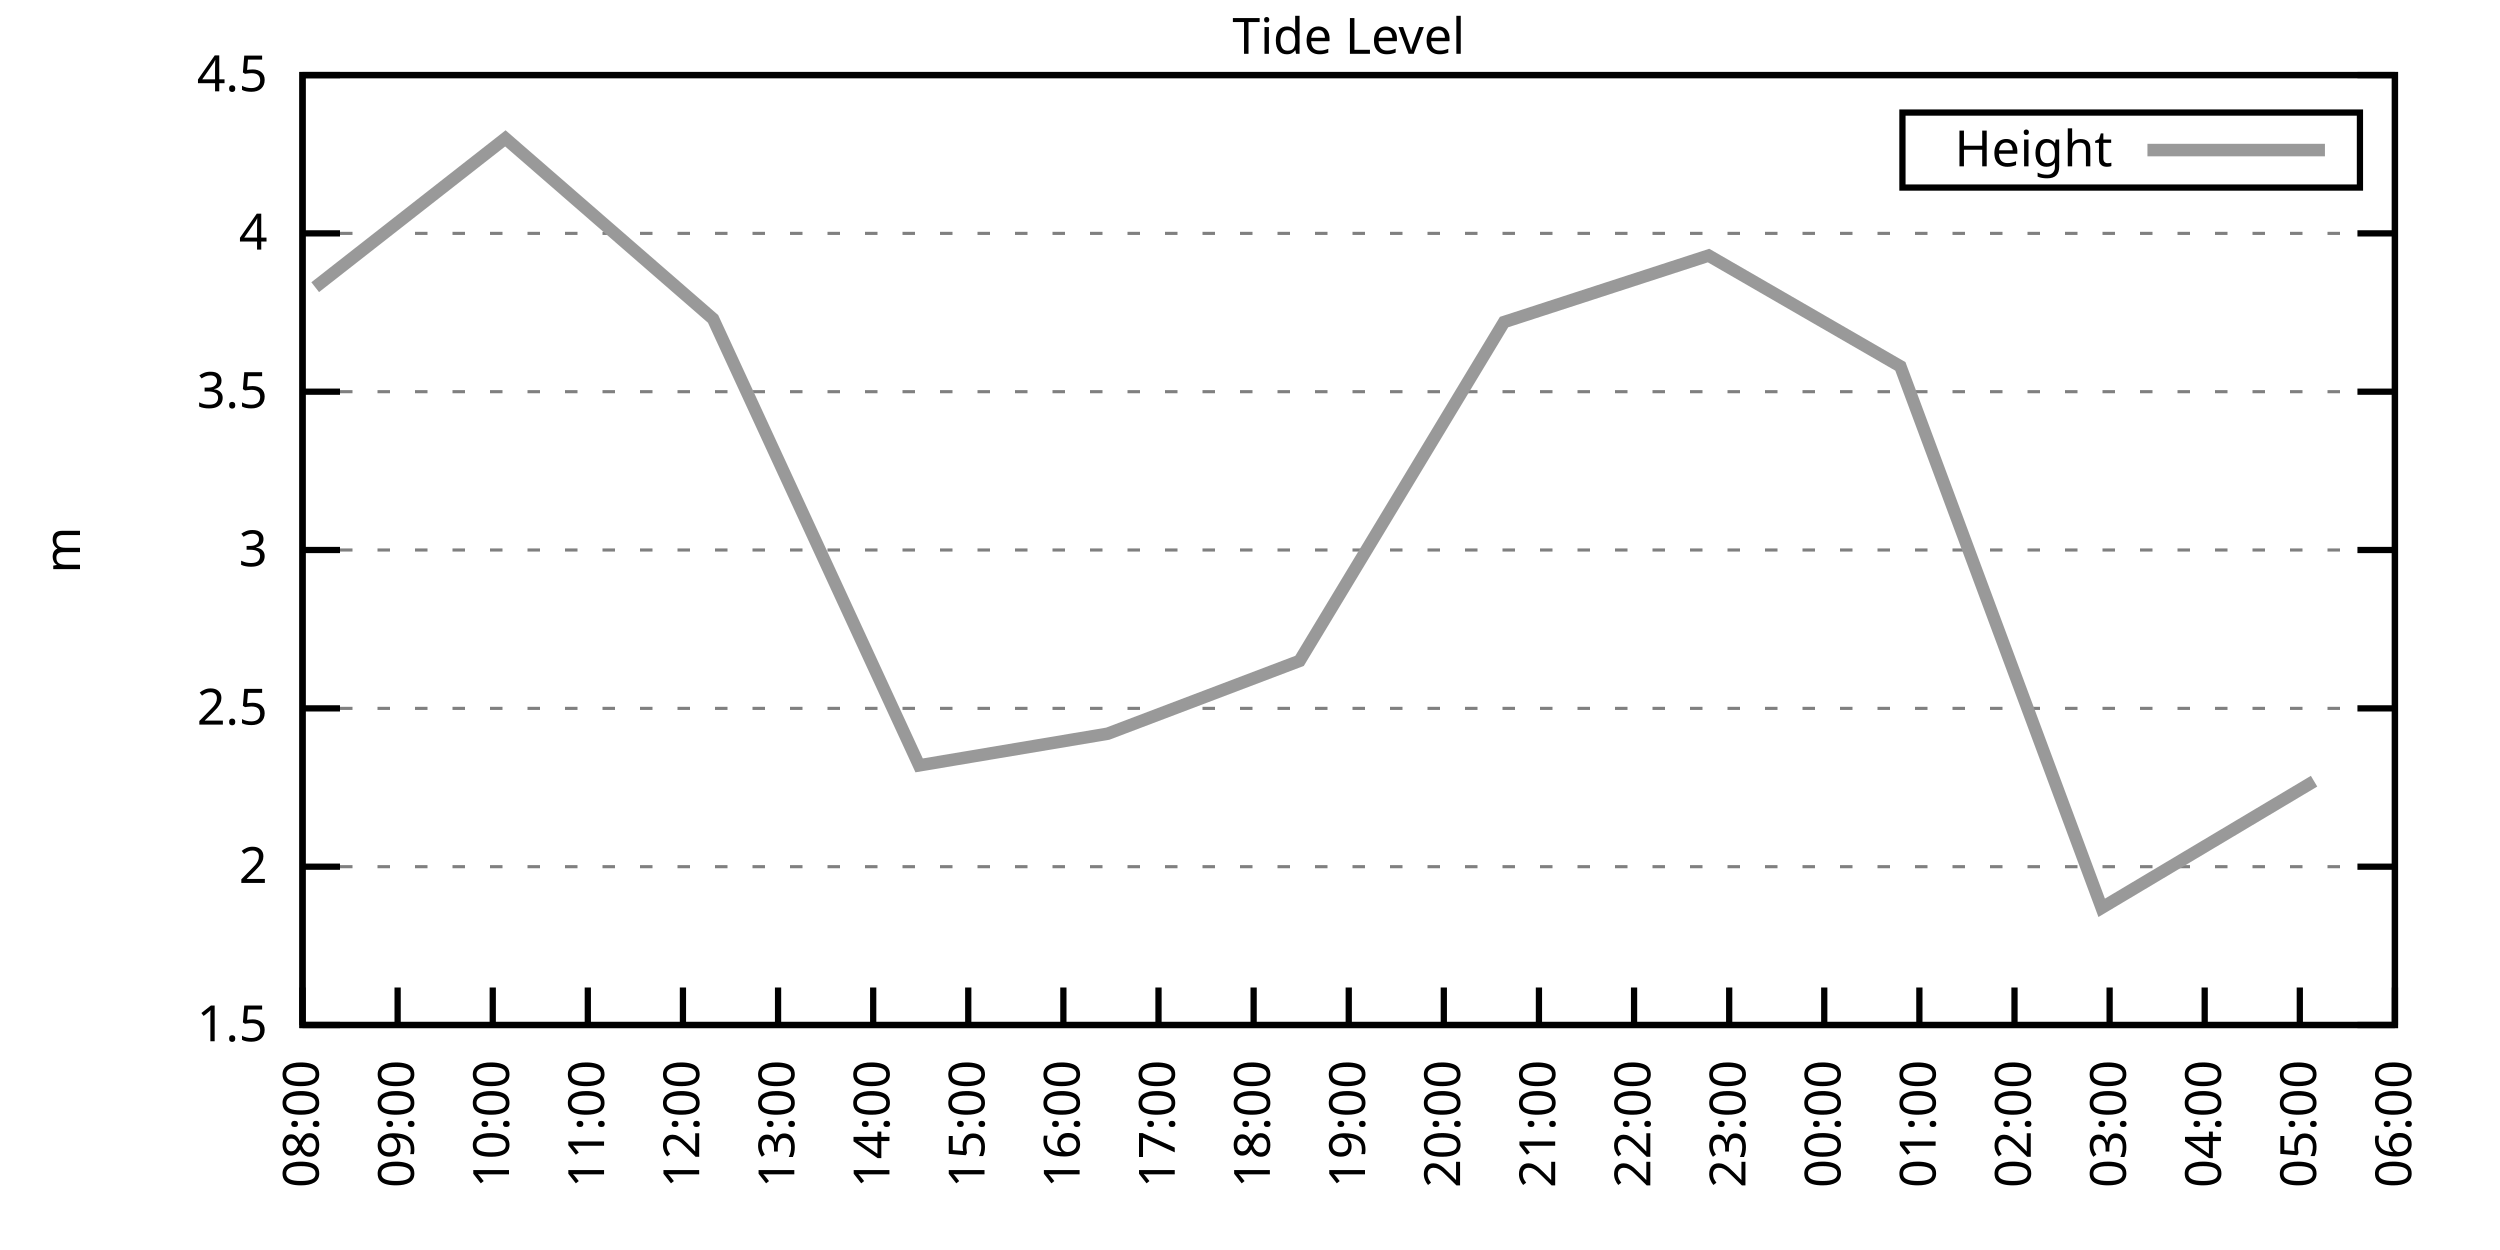
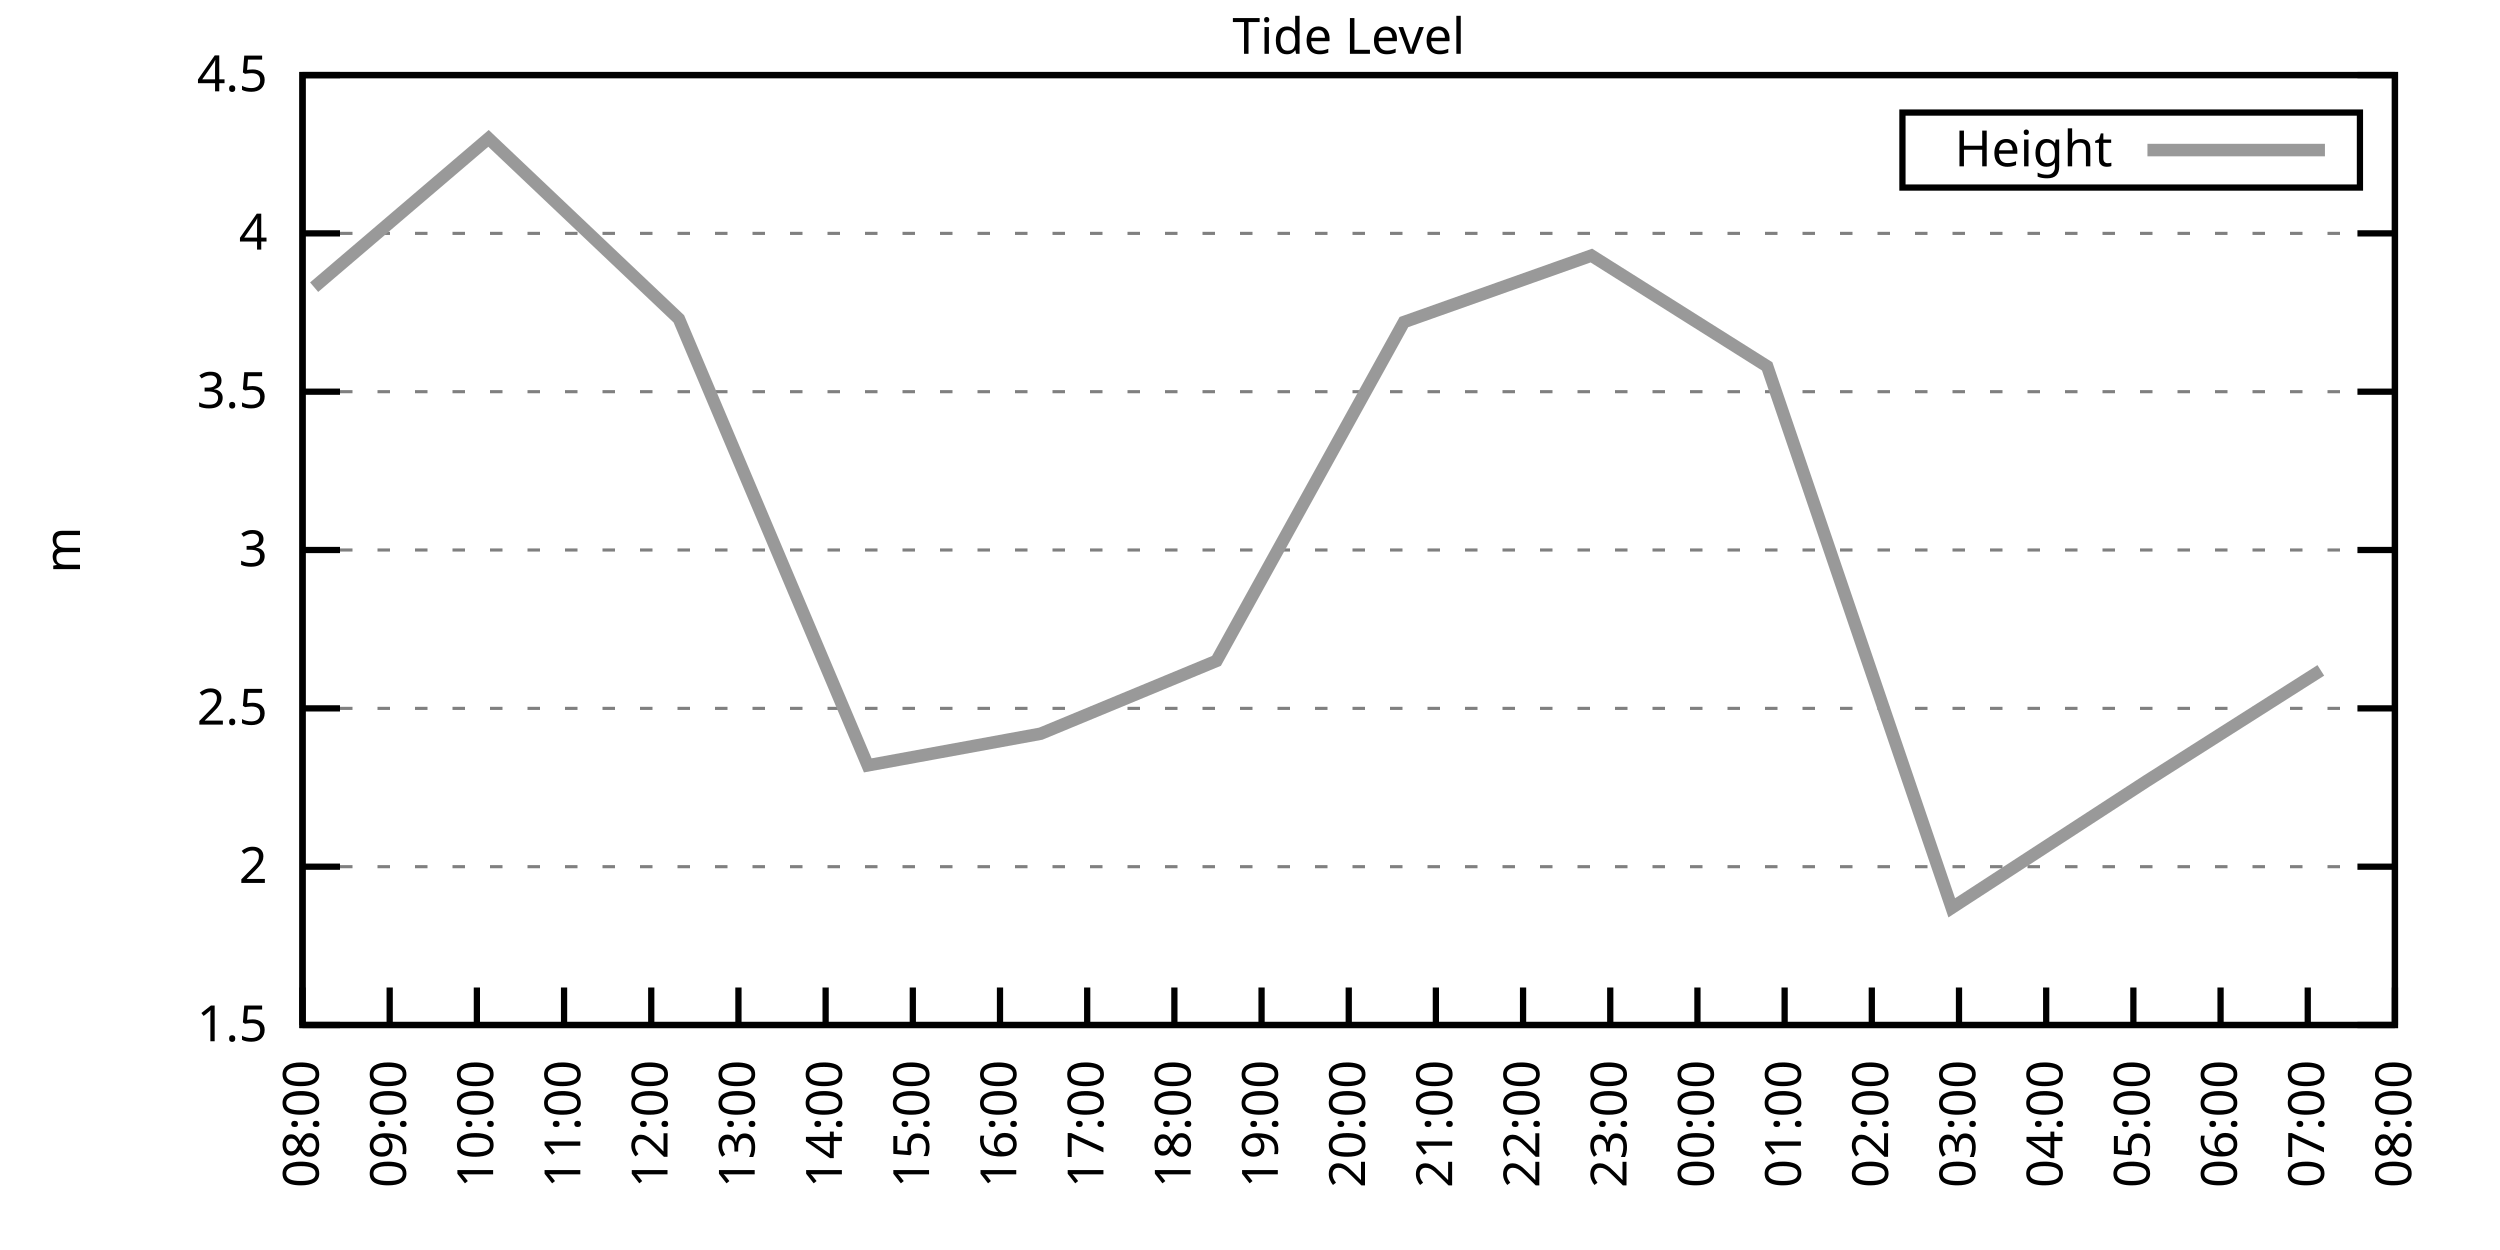
<svg xmlns="http://www.w3.org/2000/svg" xmlns:xlink="http://www.w3.org/1999/xlink" width="400" height="200" viewBox="0 0 400 200">
  <g id="gnuplot_canvas">
    <rect x="0" y="0" width="400" height="200" fill="none" />
    <defs>
      <circle id="gpDot" r="0.5" stroke-width="0.5" stroke="currentColor" />
      <path id="gpPt0" stroke-width="0.333" stroke="currentColor" d="M-1,0 h2 M0,-1 v2" />
      <path id="gpPt1" stroke-width="0.333" stroke="currentColor" d="M-1,-1 L1,1 M1,-1 L-1,1" />
      <path id="gpPt2" stroke-width="0.333" stroke="currentColor" d="M-1,0 L1,0 M0,-1 L0,1 M-1,-1 L1,1 M-1,1 L1,-1" />
      <rect id="gpPt3" stroke-width="0.333" stroke="currentColor" x="-1" y="-1" width="2" height="2" />
      <rect id="gpPt4" stroke-width="0.333" stroke="currentColor" fill="currentColor" x="-1" y="-1" width="2" height="2" />
      <circle id="gpPt5" stroke-width="0.333" stroke="currentColor" cx="0" cy="0" r="1" />
      <use xlink:href="#gpPt5" id="gpPt6" fill="currentColor" stroke="none" />
      <path id="gpPt7" stroke-width="0.333" stroke="currentColor" d="M0,-1.33 L-1.33,0.67 L1.33,0.67 z" />
      <use xlink:href="#gpPt7" id="gpPt8" fill="currentColor" stroke="none" />
      <use xlink:href="#gpPt7" id="gpPt9" stroke="currentColor" transform="rotate(180)" />
      <use xlink:href="#gpPt9" id="gpPt10" fill="currentColor" stroke="none" />
      <use xlink:href="#gpPt3" id="gpPt11" stroke="currentColor" transform="rotate(45)" />
      <use xlink:href="#gpPt11" id="gpPt12" fill="currentColor" stroke="none" />
      <path id="gpPt13" stroke-width="0.333" stroke="currentColor" d="M0,1.330 L1.265,0.411 L0.782,-1.067 L-0.782,-1.076 L-1.265,0.411 z" />
      <use xlink:href="#gpPt13" id="gpPt14" fill="currentColor" stroke="none" />
      <filter id="textbox" filterUnits="objectBoundingBox" x="0" y="0" height="1" width="1">
        <feFlood flood-color="white" flood-opacity="1" result="bgnd" />
        <feComposite in="SourceGraphic" in2="bgnd" operator="atop" />
      </filter>
      <filter id="greybox" filterUnits="objectBoundingBox" x="0" y="0" height="1" width="1">
        <feFlood flood-color="lightgrey" flood-opacity="1" result="grey" />
        <feComposite in="SourceGraphic" in2="grey" operator="atop" />
      </filter>
    </defs>
    <g fill="none" color="white" stroke="currentColor" stroke-width="1.00" stroke-linecap="butt" stroke-linejoin="miter">
</g>
    <g fill="none" color="black" stroke="currentColor" stroke-width="1.00" stroke-linecap="butt" stroke-linejoin="miter">
      <g stroke="none" shape-rendering="crispEdges">
        <polygon fill="rgb(255, 255, 255)" points="48.40,164.00 383.18,164.00 383.18,12.02 48.40,12.02 " />
      </g>
    </g>
    <g fill="none" color="black" stroke="currentColor" stroke-width="1.00" stroke-linecap="butt" stroke-linejoin="miter">
</g>
    <g fill="none" color="black" stroke="black" stroke-width="0.50" stroke-linecap="butt" stroke-linejoin="miter">
</g>
    <g fill="none" color="gray" stroke="currentColor" stroke-width="0.50" stroke-linecap="butt" stroke-linejoin="miter">
      <path stroke="gray" stroke-dasharray="2,4" class="gridline" d="M48.40,164.00 L383.19,164.00  " />
    </g>
    <g fill="none" color="gray" stroke="gray" stroke-width="1.00" stroke-linecap="butt" stroke-linejoin="miter">
</g>
    <g fill="none" color="black" stroke="currentColor" stroke-width="1.00" stroke-linecap="butt" stroke-linejoin="miter">
      <path stroke="black" d="M48.40,164.00 L54.40,164.00 M383.19,164.00 L377.19,164.00  " />
      <g transform="translate(42.80,166.60)" stroke="none" fill="black" font-family="Sans" font-size="8.00" text-anchor="end">
        <text>
          <tspan font-family="Sans"> 1.5</tspan>
        </text>
      </g>
    </g>
    <g fill="none" color="black" stroke="currentColor" stroke-width="1.00" stroke-linecap="butt" stroke-linejoin="miter">
</g>
    <g fill="none" color="black" stroke="black" stroke-width="0.50" stroke-linecap="butt" stroke-linejoin="miter">
</g>
    <g fill="none" color="gray" stroke="currentColor" stroke-width="0.50" stroke-linecap="butt" stroke-linejoin="miter">
      <path stroke="gray" stroke-dasharray="2,4" class="gridline" d="M48.40,138.67 L383.19,138.67  " />
    </g>
    <g fill="none" color="gray" stroke="gray" stroke-width="1.00" stroke-linecap="butt" stroke-linejoin="miter">
</g>
    <g fill="none" color="black" stroke="currentColor" stroke-width="1.00" stroke-linecap="butt" stroke-linejoin="miter">
      <path stroke="black" d="M48.40,138.67 L54.40,138.67 M383.19,138.67 L377.19,138.67  " />
      <g transform="translate(42.80,141.27)" stroke="none" fill="black" font-family="Sans" font-size="8.00" text-anchor="end">
        <text>
          <tspan font-family="Sans"> 2</tspan>
        </text>
      </g>
    </g>
    <g fill="none" color="black" stroke="currentColor" stroke-width="1.00" stroke-linecap="butt" stroke-linejoin="miter">
</g>
    <g fill="none" color="black" stroke="black" stroke-width="0.50" stroke-linecap="butt" stroke-linejoin="miter">
</g>
    <g fill="none" color="gray" stroke="currentColor" stroke-width="0.50" stroke-linecap="butt" stroke-linejoin="miter">
      <path stroke="gray" stroke-dasharray="2,4" class="gridline" d="M48.40,113.34 L383.19,113.34  " />
    </g>
    <g fill="none" color="gray" stroke="gray" stroke-width="1.00" stroke-linecap="butt" stroke-linejoin="miter">
</g>
    <g fill="none" color="black" stroke="currentColor" stroke-width="1.00" stroke-linecap="butt" stroke-linejoin="miter">
      <path stroke="black" d="M48.40,113.34 L54.40,113.34 M383.19,113.34 L377.19,113.34  " />
      <g transform="translate(42.80,115.94)" stroke="none" fill="black" font-family="Sans" font-size="8.00" text-anchor="end">
        <text>
          <tspan font-family="Sans"> 2.5</tspan>
        </text>
      </g>
    </g>
    <g fill="none" color="black" stroke="currentColor" stroke-width="1.00" stroke-linecap="butt" stroke-linejoin="miter">
</g>
    <g fill="none" color="black" stroke="black" stroke-width="0.50" stroke-linecap="butt" stroke-linejoin="miter">
</g>
    <g fill="none" color="gray" stroke="currentColor" stroke-width="0.50" stroke-linecap="butt" stroke-linejoin="miter">
      <path stroke="gray" stroke-dasharray="2,4" class="gridline" d="M48.40,88.00 L383.19,88.00  " />
    </g>
    <g fill="none" color="gray" stroke="gray" stroke-width="1.00" stroke-linecap="butt" stroke-linejoin="miter">
</g>
    <g fill="none" color="black" stroke="currentColor" stroke-width="1.00" stroke-linecap="butt" stroke-linejoin="miter">
      <path stroke="black" d="M48.40,88.00 L54.40,88.00 M383.19,88.00 L377.19,88.00  " />
      <g transform="translate(42.80,90.60)" stroke="none" fill="black" font-family="Sans" font-size="8.00" text-anchor="end">
        <text>
          <tspan font-family="Sans"> 3</tspan>
        </text>
      </g>
    </g>
    <g fill="none" color="black" stroke="currentColor" stroke-width="1.00" stroke-linecap="butt" stroke-linejoin="miter">
</g>
    <g fill="none" color="black" stroke="black" stroke-width="0.50" stroke-linecap="butt" stroke-linejoin="miter">
</g>
    <g fill="none" color="gray" stroke="currentColor" stroke-width="0.50" stroke-linecap="butt" stroke-linejoin="miter">
      <path stroke="gray" stroke-dasharray="2,4" class="gridline" d="M48.40,62.67 L383.19,62.67  " />
    </g>
    <g fill="none" color="gray" stroke="gray" stroke-width="1.00" stroke-linecap="butt" stroke-linejoin="miter">
</g>
    <g fill="none" color="black" stroke="currentColor" stroke-width="1.00" stroke-linecap="butt" stroke-linejoin="miter">
      <path stroke="black" d="M48.40,62.67 L54.40,62.67 M383.19,62.67 L377.19,62.67  " />
      <g transform="translate(42.80,65.27)" stroke="none" fill="black" font-family="Sans" font-size="8.00" text-anchor="end">
        <text>
          <tspan font-family="Sans"> 3.5</tspan>
        </text>
      </g>
    </g>
    <g fill="none" color="black" stroke="currentColor" stroke-width="1.00" stroke-linecap="butt" stroke-linejoin="miter">
</g>
    <g fill="none" color="black" stroke="black" stroke-width="0.50" stroke-linecap="butt" stroke-linejoin="miter">
</g>
    <g fill="none" color="gray" stroke="currentColor" stroke-width="0.50" stroke-linecap="butt" stroke-linejoin="miter">
      <path stroke="gray" stroke-dasharray="2,4" class="gridline" d="M48.40,37.34 L383.19,37.34  " />
    </g>
    <g fill="none" color="gray" stroke="gray" stroke-width="1.00" stroke-linecap="butt" stroke-linejoin="miter">
</g>
    <g fill="none" color="black" stroke="currentColor" stroke-width="1.00" stroke-linecap="butt" stroke-linejoin="miter">
      <path stroke="black" d="M48.40,37.34 L54.40,37.34 M383.19,37.34 L377.19,37.34  " />
      <g transform="translate(42.80,39.94)" stroke="none" fill="black" font-family="Sans" font-size="8.00" text-anchor="end">
        <text>
          <tspan font-family="Sans"> 4</tspan>
        </text>
      </g>
    </g>
    <g fill="none" color="black" stroke="currentColor" stroke-width="1.00" stroke-linecap="butt" stroke-linejoin="miter">
</g>
    <g fill="none" color="black" stroke="black" stroke-width="0.50" stroke-linecap="butt" stroke-linejoin="miter">
</g>
    <g fill="none" color="gray" stroke="currentColor" stroke-width="0.50" stroke-linecap="butt" stroke-linejoin="miter">
      <path stroke="gray" stroke-dasharray="2,4" class="gridline" d="M48.40,12.01 L383.19,12.01  " />
    </g>
    <g fill="none" color="gray" stroke="gray" stroke-width="1.00" stroke-linecap="butt" stroke-linejoin="miter">
</g>
    <g fill="none" color="black" stroke="currentColor" stroke-width="1.00" stroke-linecap="butt" stroke-linejoin="miter">
      <path stroke="black" d="M48.40,12.01 L54.40,12.01 M383.19,12.01 L377.19,12.01  " />
      <g transform="translate(42.80,14.61)" stroke="none" fill="black" font-family="Sans" font-size="8.00" text-anchor="end">
        <text>
          <tspan font-family="Sans"> 4.5</tspan>
        </text>
      </g>
    </g>
    <g fill="none" color="black" stroke="currentColor" stroke-width="1.00" stroke-linecap="butt" stroke-linejoin="miter">
      <path stroke="black" d="M48.40,164.00 L48.40,158.00  " />
      <g transform="translate(51.00,169.60) rotate(270.00)" stroke="none" fill="black" font-family="Sans" font-size="8.00" text-anchor="end">
        <text>
          <tspan font-family="Sans">08:00</tspan>
        </text>
      </g>
    </g>
    <g fill="none" color="black" stroke="currentColor" stroke-width="1.00" stroke-linecap="butt" stroke-linejoin="miter">
-       <path stroke="black" d="M63.62,164.00 L63.62,158.00  " />
-       <g transform="translate(66.22,169.60) rotate(270.00)" stroke="none" fill="black" font-family="Sans" font-size="8.00" text-anchor="end">
+       <path stroke="black" d="M62.35,164.00 L62.35,158.00  " />
+       <g transform="translate(64.95,169.60) rotate(270.00)" stroke="none" fill="black" font-family="Sans" font-size="8.00" text-anchor="end">
        <text>
          <tspan font-family="Sans">09:00</tspan>
        </text>
      </g>
    </g>
    <g fill="none" color="black" stroke="currentColor" stroke-width="1.00" stroke-linecap="butt" stroke-linejoin="miter">
-       <path stroke="black" d="M78.84,164.00 L78.84,158.00  " />
-       <g transform="translate(81.44,169.60) rotate(270.00)" stroke="none" fill="black" font-family="Sans" font-size="8.00" text-anchor="end">
+       <path stroke="black" d="M76.30,164.00 L76.30,158.00  " />
+       <g transform="translate(78.90,169.60) rotate(270.00)" stroke="none" fill="black" font-family="Sans" font-size="8.00" text-anchor="end">
        <text>
          <tspan font-family="Sans">10:00</tspan>
        </text>
      </g>
    </g>
    <g fill="none" color="black" stroke="currentColor" stroke-width="1.00" stroke-linecap="butt" stroke-linejoin="miter">
-       <path stroke="black" d="M94.05,164.00 L94.05,158.00  " />
-       <g transform="translate(96.65,169.60) rotate(270.00)" stroke="none" fill="black" font-family="Sans" font-size="8.00" text-anchor="end">
+       <path stroke="black" d="M90.25,164.00 L90.25,158.00  " />
+       <g transform="translate(92.85,169.60) rotate(270.00)" stroke="none" fill="black" font-family="Sans" font-size="8.00" text-anchor="end">
        <text>
          <tspan font-family="Sans">11:00</tspan>
        </text>
      </g>
    </g>
    <g fill="none" color="black" stroke="currentColor" stroke-width="1.00" stroke-linecap="butt" stroke-linejoin="miter">
-       <path stroke="black" d="M109.27,164.00 L109.27,158.00  " />
-       <g transform="translate(111.87,169.60) rotate(270.00)" stroke="none" fill="black" font-family="Sans" font-size="8.00" text-anchor="end">
+       <path stroke="black" d="M104.20,164.00 L104.20,158.00  " />
+       <g transform="translate(106.80,169.60) rotate(270.00)" stroke="none" fill="black" font-family="Sans" font-size="8.00" text-anchor="end">
        <text>
          <tspan font-family="Sans">12:00</tspan>
        </text>
      </g>
    </g>
    <g fill="none" color="black" stroke="currentColor" stroke-width="1.00" stroke-linecap="butt" stroke-linejoin="miter">
-       <path stroke="black" d="M124.49,164.00 L124.49,158.00  " />
-       <g transform="translate(127.09,169.60) rotate(270.00)" stroke="none" fill="black" font-family="Sans" font-size="8.00" text-anchor="end">
+       <path stroke="black" d="M118.15,164.00 L118.15,158.00  " />
+       <g transform="translate(120.75,169.60) rotate(270.00)" stroke="none" fill="black" font-family="Sans" font-size="8.00" text-anchor="end">
        <text>
          <tspan font-family="Sans">13:00</tspan>
        </text>
      </g>
    </g>
    <g fill="none" color="black" stroke="currentColor" stroke-width="1.00" stroke-linecap="butt" stroke-linejoin="miter">
-       <path stroke="black" d="M139.71,164.00 L139.71,158.00  " />
-       <g transform="translate(142.31,169.60) rotate(270.00)" stroke="none" fill="black" font-family="Sans" font-size="8.00" text-anchor="end">
+       <path stroke="black" d="M132.10,164.00 L132.10,158.00  " />
+       <g transform="translate(134.70,169.60) rotate(270.00)" stroke="none" fill="black" font-family="Sans" font-size="8.00" text-anchor="end">
        <text>
          <tspan font-family="Sans">14:00</tspan>
        </text>
      </g>
    </g>
    <g fill="none" color="black" stroke="currentColor" stroke-width="1.00" stroke-linecap="butt" stroke-linejoin="miter">
-       <path stroke="black" d="M154.92,164.00 L154.92,158.00  " />
-       <g transform="translate(157.52,169.60) rotate(270.00)" stroke="none" fill="black" font-family="Sans" font-size="8.00" text-anchor="end">
+       <path stroke="black" d="M146.05,164.00 L146.05,158.00  " />
+       <g transform="translate(148.65,169.60) rotate(270.00)" stroke="none" fill="black" font-family="Sans" font-size="8.00" text-anchor="end">
        <text>
          <tspan font-family="Sans">15:00</tspan>
        </text>
      </g>
    </g>
    <g fill="none" color="black" stroke="currentColor" stroke-width="1.00" stroke-linecap="butt" stroke-linejoin="miter">
-       <path stroke="black" d="M170.14,164.00 L170.14,158.00  " />
-       <g transform="translate(172.74,169.60) rotate(270.00)" stroke="none" fill="black" font-family="Sans" font-size="8.00" text-anchor="end">
+       <path stroke="black" d="M160.00,164.00 L160.00,158.00  " />
+       <g transform="translate(162.60,169.60) rotate(270.00)" stroke="none" fill="black" font-family="Sans" font-size="8.00" text-anchor="end">
        <text>
          <tspan font-family="Sans">16:00</tspan>
        </text>
      </g>
    </g>
    <g fill="none" color="black" stroke="currentColor" stroke-width="1.00" stroke-linecap="butt" stroke-linejoin="miter">
-       <path stroke="black" d="M185.36,164.00 L185.36,158.00  " />
-       <g transform="translate(187.96,169.60) rotate(270.00)" stroke="none" fill="black" font-family="Sans" font-size="8.00" text-anchor="end">
+       <path stroke="black" d="M173.95,164.00 L173.95,158.00  " />
+       <g transform="translate(176.55,169.60) rotate(270.00)" stroke="none" fill="black" font-family="Sans" font-size="8.00" text-anchor="end">
        <text>
          <tspan font-family="Sans">17:00</tspan>
        </text>
      </g>
    </g>
    <g fill="none" color="black" stroke="currentColor" stroke-width="1.00" stroke-linecap="butt" stroke-linejoin="miter">
-       <path stroke="black" d="M200.58,164.00 L200.58,158.00  " />
-       <g transform="translate(203.18,169.60) rotate(270.00)" stroke="none" fill="black" font-family="Sans" font-size="8.00" text-anchor="end">
+       <path stroke="black" d="M187.90,164.00 L187.90,158.00  " />
+       <g transform="translate(190.50,169.60) rotate(270.00)" stroke="none" fill="black" font-family="Sans" font-size="8.00" text-anchor="end">
        <text>
          <tspan font-family="Sans">18:00</tspan>
+         </text>
+       </g>
+     </g>
+     <g fill="none" color="black" stroke="currentColor" stroke-width="1.00" stroke-linecap="butt" stroke-linejoin="miter">
+       <path stroke="black" d="M201.85,164.00 L201.85,158.00  " />
+       <g transform="translate(204.45,169.60) rotate(270.00)" stroke="none" fill="black" font-family="Sans" font-size="8.00" text-anchor="end">
+         <text>
+           <tspan font-family="Sans">19:00</tspan>
        </text>
      </g>
    </g>
    <g fill="none" color="black" stroke="currentColor" stroke-width="1.00" stroke-linecap="butt" stroke-linejoin="miter">
      <path stroke="black" d="M215.80,164.00 L215.80,158.00  " />
      <g transform="translate(218.40,169.60) rotate(270.00)" stroke="none" fill="black" font-family="Sans" font-size="8.00" text-anchor="end">
        <text>
-           <tspan font-family="Sans">19:00</tspan>
-         </text>
-       </g>
-     </g>
-     <g fill="none" color="black" stroke="currentColor" stroke-width="1.00" stroke-linecap="butt" stroke-linejoin="miter">
-       <path stroke="black" d="M231.01,164.00 L231.01,158.00  " />
-       <g transform="translate(233.61,169.60) rotate(270.00)" stroke="none" fill="black" font-family="Sans" font-size="8.00" text-anchor="end">
-         <text>
          <tspan font-family="Sans">20:00</tspan>
        </text>
      </g>
    </g>
    <g fill="none" color="black" stroke="currentColor" stroke-width="1.00" stroke-linecap="butt" stroke-linejoin="miter">
-       <path stroke="black" d="M246.23,164.00 L246.23,158.00  " />
-       <g transform="translate(248.83,169.60) rotate(270.00)" stroke="none" fill="black" font-family="Sans" font-size="8.00" text-anchor="end">
+       <path stroke="black" d="M229.74,164.00 L229.74,158.00  " />
+       <g transform="translate(232.34,169.60) rotate(270.00)" stroke="none" fill="black" font-family="Sans" font-size="8.00" text-anchor="end">
        <text>
          <tspan font-family="Sans">21:00</tspan>
        </text>
      </g>
    </g>
    <g fill="none" color="black" stroke="currentColor" stroke-width="1.00" stroke-linecap="butt" stroke-linejoin="miter">
-       <path stroke="black" d="M261.45,164.00 L261.45,158.00  " />
-       <g transform="translate(264.05,169.60) rotate(270.00)" stroke="none" fill="black" font-family="Sans" font-size="8.00" text-anchor="end">
+       <path stroke="black" d="M243.69,164.00 L243.69,158.00  " />
+       <g transform="translate(246.29,169.60) rotate(270.00)" stroke="none" fill="black" font-family="Sans" font-size="8.00" text-anchor="end">
        <text>
          <tspan font-family="Sans">22:00</tspan>
        </text>
      </g>
    </g>
    <g fill="none" color="black" stroke="currentColor" stroke-width="1.00" stroke-linecap="butt" stroke-linejoin="miter">
-       <path stroke="black" d="M276.67,164.00 L276.67,158.00  " />
-       <g transform="translate(279.27,169.60) rotate(270.00)" stroke="none" fill="black" font-family="Sans" font-size="8.00" text-anchor="end">
+       <path stroke="black" d="M257.64,164.00 L257.64,158.00  " />
+       <g transform="translate(260.24,169.60) rotate(270.00)" stroke="none" fill="black" font-family="Sans" font-size="8.00" text-anchor="end">
        <text>
          <tspan font-family="Sans">23:00</tspan>
        </text>
      </g>
    </g>
    <g fill="none" color="black" stroke="currentColor" stroke-width="1.00" stroke-linecap="butt" stroke-linejoin="miter">
-       <path stroke="black" d="M291.88,164.00 L291.88,158.00  " />
-       <g transform="translate(294.48,169.60) rotate(270.00)" stroke="none" fill="black" font-family="Sans" font-size="8.00" text-anchor="end">
+       <path stroke="black" d="M271.59,164.00 L271.59,158.00  " />
+       <g transform="translate(274.19,169.60) rotate(270.00)" stroke="none" fill="black" font-family="Sans" font-size="8.00" text-anchor="end">
        <text>
          <tspan font-family="Sans">00:00</tspan>
        </text>
      </g>
    </g>
    <g fill="none" color="black" stroke="currentColor" stroke-width="1.00" stroke-linecap="butt" stroke-linejoin="miter">
-       <path stroke="black" d="M307.10,164.00 L307.10,158.00  " />
-       <g transform="translate(309.70,169.60) rotate(270.00)" stroke="none" fill="black" font-family="Sans" font-size="8.00" text-anchor="end">
+       <path stroke="black" d="M285.54,164.00 L285.54,158.00  " />
+       <g transform="translate(288.14,169.60) rotate(270.00)" stroke="none" fill="black" font-family="Sans" font-size="8.00" text-anchor="end">
        <text>
          <tspan font-family="Sans">01:00</tspan>
        </text>
      </g>
    </g>
    <g fill="none" color="black" stroke="currentColor" stroke-width="1.00" stroke-linecap="butt" stroke-linejoin="miter">
-       <path stroke="black" d="M322.32,164.00 L322.32,158.00  " />
-       <g transform="translate(324.92,169.60) rotate(270.00)" stroke="none" fill="black" font-family="Sans" font-size="8.00" text-anchor="end">
+       <path stroke="black" d="M299.49,164.00 L299.49,158.00  " />
+       <g transform="translate(302.09,169.60) rotate(270.00)" stroke="none" fill="black" font-family="Sans" font-size="8.00" text-anchor="end">
        <text>
          <tspan font-family="Sans">02:00</tspan>
        </text>
      </g>
    </g>
    <g fill="none" color="black" stroke="currentColor" stroke-width="1.00" stroke-linecap="butt" stroke-linejoin="miter">
-       <path stroke="black" d="M337.54,164.00 L337.54,158.00  " />
-       <g transform="translate(340.14,169.60) rotate(270.00)" stroke="none" fill="black" font-family="Sans" font-size="8.00" text-anchor="end">
+       <path stroke="black" d="M313.44,164.00 L313.44,158.00  " />
+       <g transform="translate(316.04,169.60) rotate(270.00)" stroke="none" fill="black" font-family="Sans" font-size="8.00" text-anchor="end">
        <text>
          <tspan font-family="Sans">03:00</tspan>
        </text>
      </g>
    </g>
    <g fill="none" color="black" stroke="currentColor" stroke-width="1.00" stroke-linecap="butt" stroke-linejoin="miter">
-       <path stroke="black" d="M352.75,164.00 L352.75,158.00  " />
-       <g transform="translate(355.35,169.60) rotate(270.00)" stroke="none" fill="black" font-family="Sans" font-size="8.00" text-anchor="end">
+       <path stroke="black" d="M327.39,164.00 L327.39,158.00  " />
+       <g transform="translate(329.99,169.60) rotate(270.00)" stroke="none" fill="black" font-family="Sans" font-size="8.00" text-anchor="end">
        <text>
          <tspan font-family="Sans">04:00</tspan>
        </text>
      </g>
    </g>
    <g fill="none" color="black" stroke="currentColor" stroke-width="1.00" stroke-linecap="butt" stroke-linejoin="miter">
-       <path stroke="black" d="M367.97,164.00 L367.97,158.00  " />
-       <g transform="translate(370.57,169.60) rotate(270.00)" stroke="none" fill="black" font-family="Sans" font-size="8.00" text-anchor="end">
+       <path stroke="black" d="M341.34,164.00 L341.34,158.00  " />
+       <g transform="translate(343.94,169.60) rotate(270.00)" stroke="none" fill="black" font-family="Sans" font-size="8.00" text-anchor="end">
        <text>
          <tspan font-family="Sans">05:00</tspan>
+         </text>
+       </g>
+     </g>
+     <g fill="none" color="black" stroke="currentColor" stroke-width="1.00" stroke-linecap="butt" stroke-linejoin="miter">
+       <path stroke="black" d="M355.29,164.00 L355.29,158.00  " />
+       <g transform="translate(357.89,169.60) rotate(270.00)" stroke="none" fill="black" font-family="Sans" font-size="8.00" text-anchor="end">
+         <text>
+           <tspan font-family="Sans">06:00</tspan>
+         </text>
+       </g>
+     </g>
+     <g fill="none" color="black" stroke="currentColor" stroke-width="1.00" stroke-linecap="butt" stroke-linejoin="miter">
+       <path stroke="black" d="M369.24,164.00 L369.24,158.00  " />
+       <g transform="translate(371.84,169.60) rotate(270.00)" stroke="none" fill="black" font-family="Sans" font-size="8.00" text-anchor="end">
+         <text>
+           <tspan font-family="Sans">07:00</tspan>
        </text>
      </g>
    </g>
    <g fill="none" color="black" stroke="currentColor" stroke-width="1.00" stroke-linecap="butt" stroke-linejoin="miter">
      <path stroke="black" d="M383.19,164.00 L383.19,158.00  " />
      <g transform="translate(385.79,169.60) rotate(270.00)" stroke="none" fill="black" font-family="Sans" font-size="8.00" text-anchor="end">
        <text>
-           <tspan font-family="Sans">06:00</tspan>
+           <tspan font-family="Sans">08:00</tspan>
        </text>
      </g>
    </g>
    <g fill="none" color="black" stroke="currentColor" stroke-width="1.00" stroke-linecap="butt" stroke-linejoin="miter">
</g>
    <g fill="none" color="black" stroke="currentColor" stroke-width="1.00" stroke-linecap="butt" stroke-linejoin="miter">
      <path stroke="black" d="M48.40,12.01 L48.40,164.00 L383.19,164.00 L383.19,12.01 L48.40,12.01 Z  " />
    </g>
    <g fill="none" color="black" stroke="currentColor" stroke-width="1.00" stroke-linecap="butt" stroke-linejoin="miter">
</g>
    <g fill="none" color="black" stroke="currentColor" stroke-width="1.00" stroke-linecap="butt" stroke-linejoin="miter">
      <path stroke="black" d="M304.39,30.01 L304.39,18.01 L377.59,18.01 L377.59,30.01 L304.39,30.01 Z  " />
    </g>
    <g id="Tide_level_plot_1">
      <g fill="none" color="white" stroke="black" stroke-width="2.00" stroke-linecap="butt" stroke-linejoin="miter">
</g>
      <g fill="none" color="black" stroke="currentColor" stroke-width="2.00" stroke-linecap="butt" stroke-linejoin="miter">
        <g transform="translate(337.99,26.61)" stroke="none" fill="black" font-family="Sans" font-size="8.00" text-anchor="end">
          <text>
            <tspan font-family="Sans">Height</tspan>
          </text>
        </g>
      </g>
      <g fill="none" color="black" stroke="currentColor" stroke-width="2.00" stroke-linecap="butt" stroke-linejoin="miter">
-         <path stroke="rgb(153, 153, 153)" d="M343.59,24.01 L371.99,24.01 M50.43,45.95 L80.86,22.14 L114.09,51.02 L147.06,122.46 L177.24,117.39 L207.93,105.74   L240.65,51.53 L273.37,40.89 L304.06,58.62 L336.27,145.25 L370.25,124.99  " />
+         <path stroke="rgb(153, 153, 153)" d="M343.59,24.01 L371.99,24.01 M50.26,45.95 L78.16,22.14 L108.62,51.02 L138.84,122.46 L166.51,117.39 L194.64,105.74   L224.63,51.53 L254.62,40.89 L282.75,58.62 L312.28,145.25 L343.43,124.99 L371.33,107.26  " />
      </g>
    </g>
    <g fill="none" color="black" stroke="currentColor" stroke-width="2.00" stroke-linecap="butt" stroke-linejoin="miter">
</g>
    <g fill="none" color="black" stroke="black" stroke-width="1.00" stroke-linecap="butt" stroke-linejoin="miter">
</g>
    <g fill="none" color="black" stroke="currentColor" stroke-width="1.00" stroke-linecap="butt" stroke-linejoin="miter">
      <path stroke="black" d="M48.40,12.01 L48.40,164.00 L383.19,164.00 L383.19,12.01 L48.40,12.01 Z  " />
      <g transform="translate(12.80,88.01) rotate(270.00)" stroke="none" fill="black" font-family="Sans" font-size="8.00" text-anchor="middle">
        <text>
          <tspan font-family="Sans">m</tspan>
        </text>
      </g>
    </g>
    <g fill="none" color="black" stroke="currentColor" stroke-width="1.00" stroke-linecap="butt" stroke-linejoin="miter">
</g>
    <g fill="none" color="black" stroke="currentColor" stroke-width="1.00" stroke-linecap="butt" stroke-linejoin="miter">
      <g transform="translate(215.79,8.61)" stroke="none" fill="black" font-family="Sans" font-size="8.00" text-anchor="middle">
        <text>
          <tspan font-family="Sans">Tide Level</tspan>
        </text>
      </g>
    </g>
    <g fill="none" color="black" stroke="currentColor" stroke-width="1.00" stroke-linecap="butt" stroke-linejoin="miter">
</g>
  </g>
</svg>
